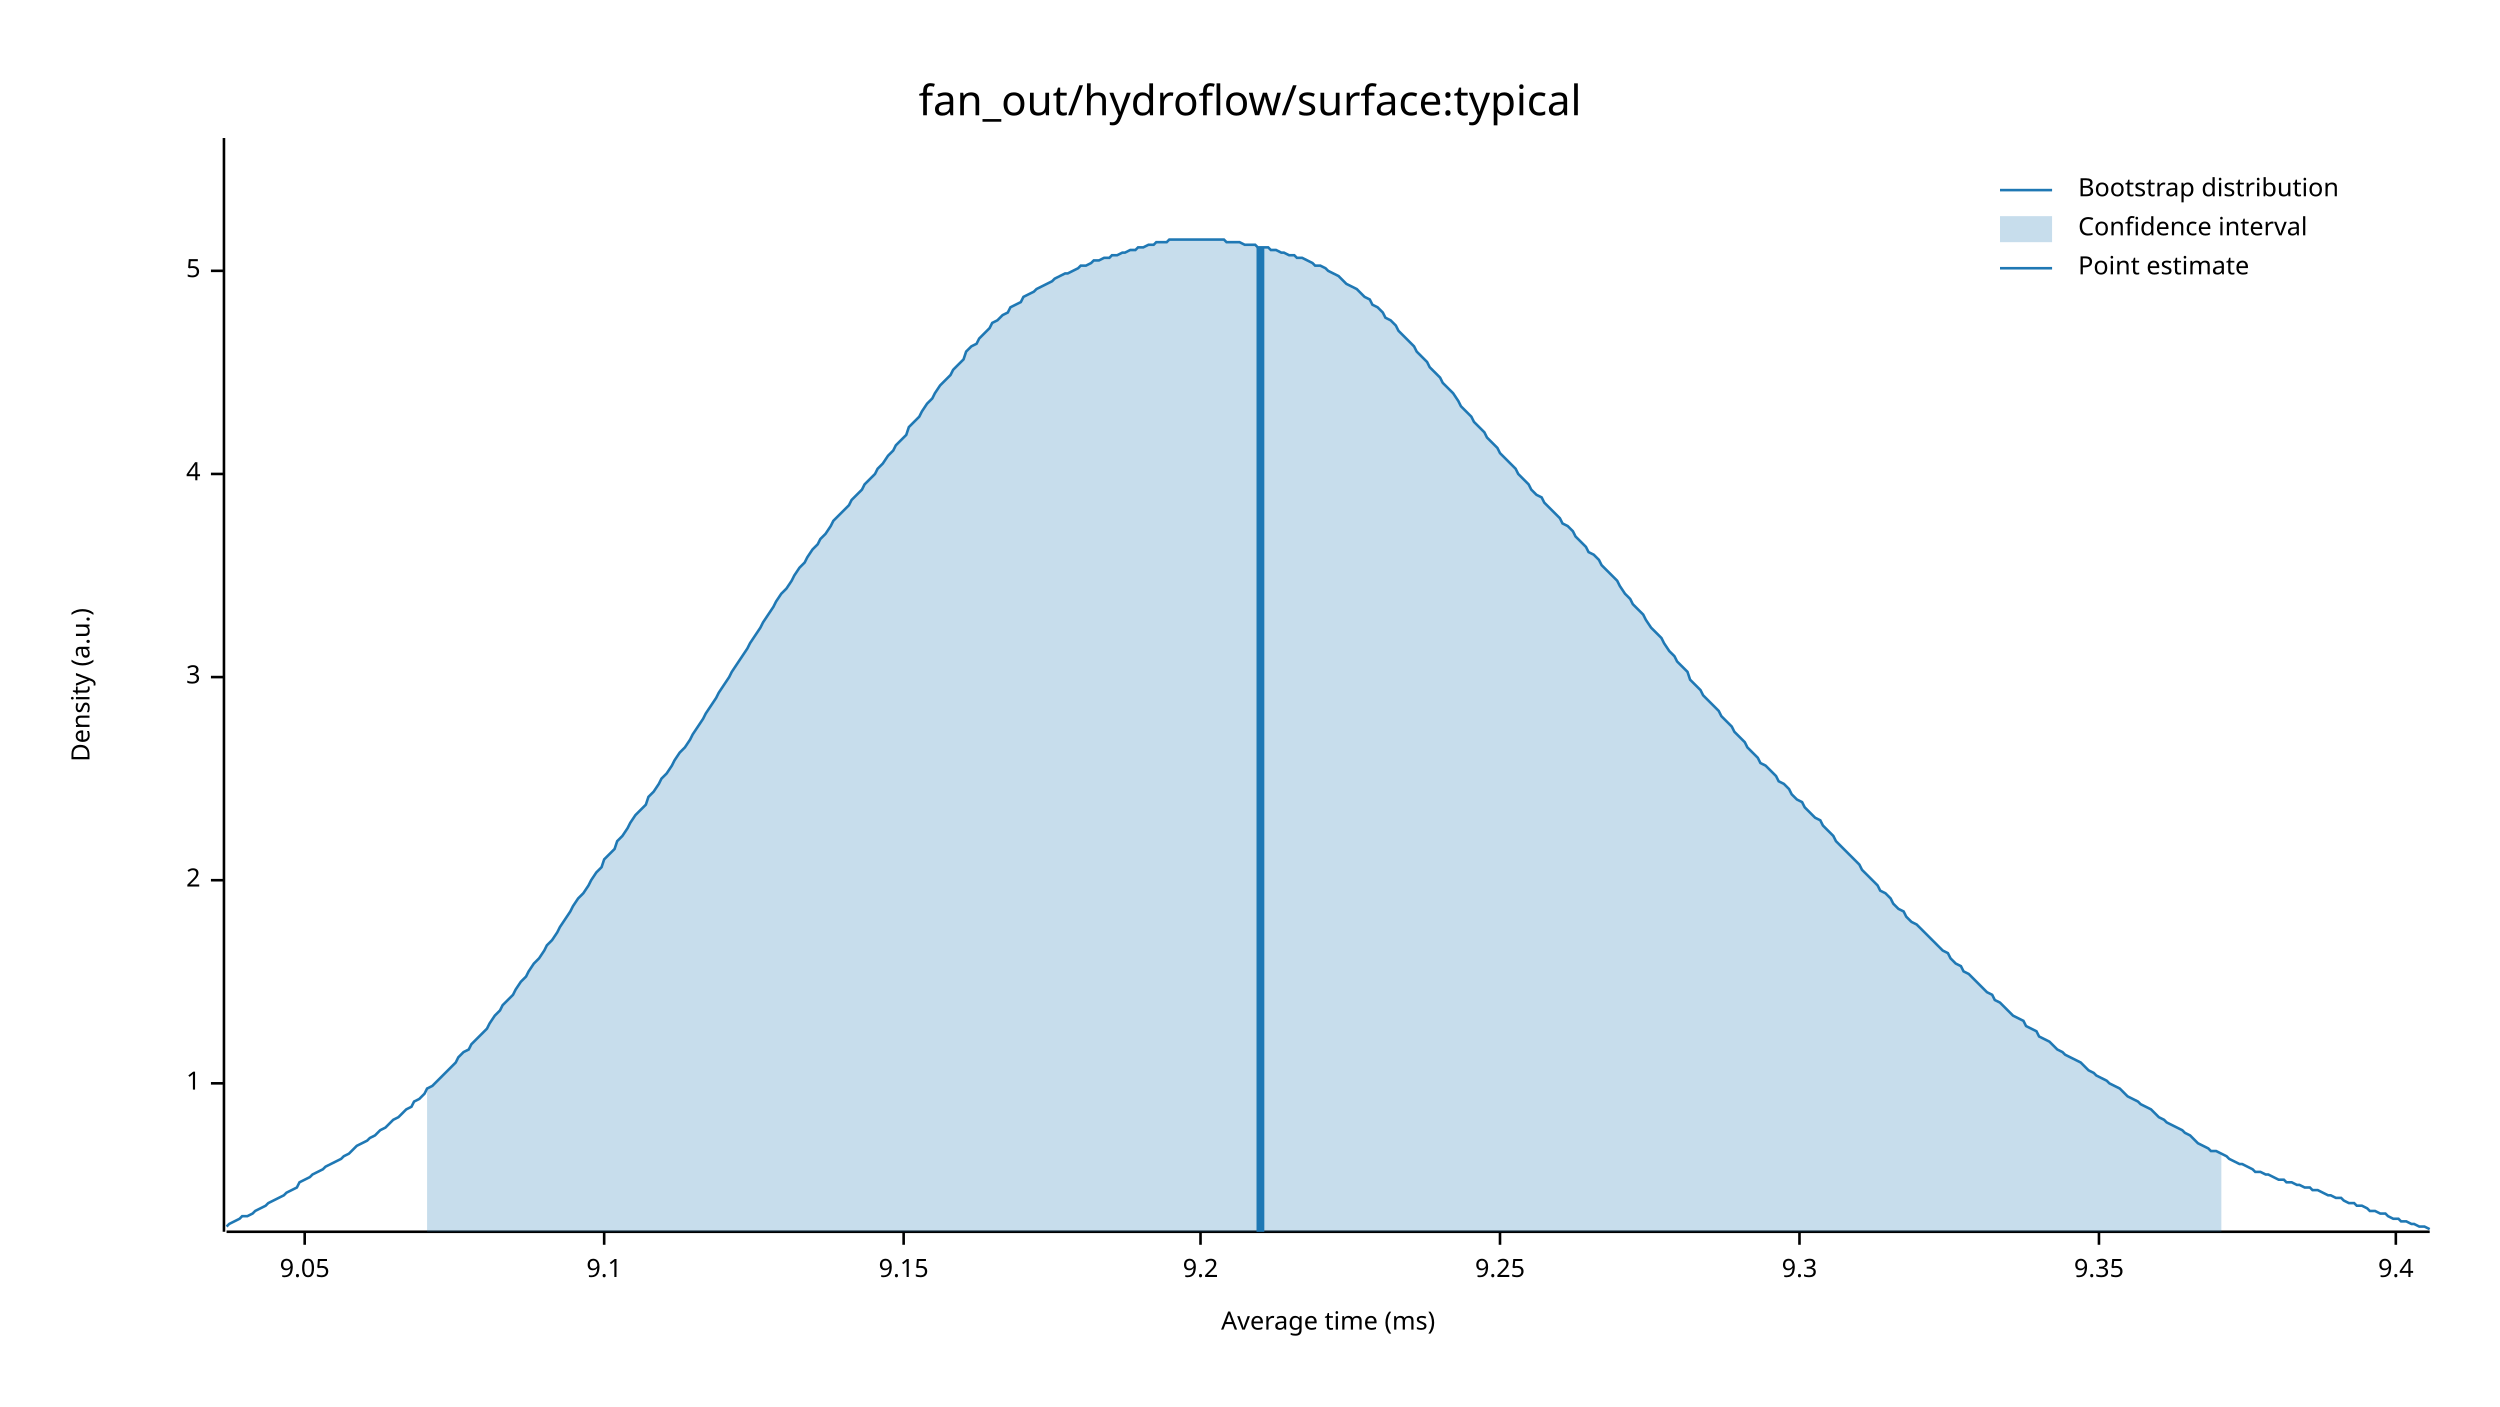
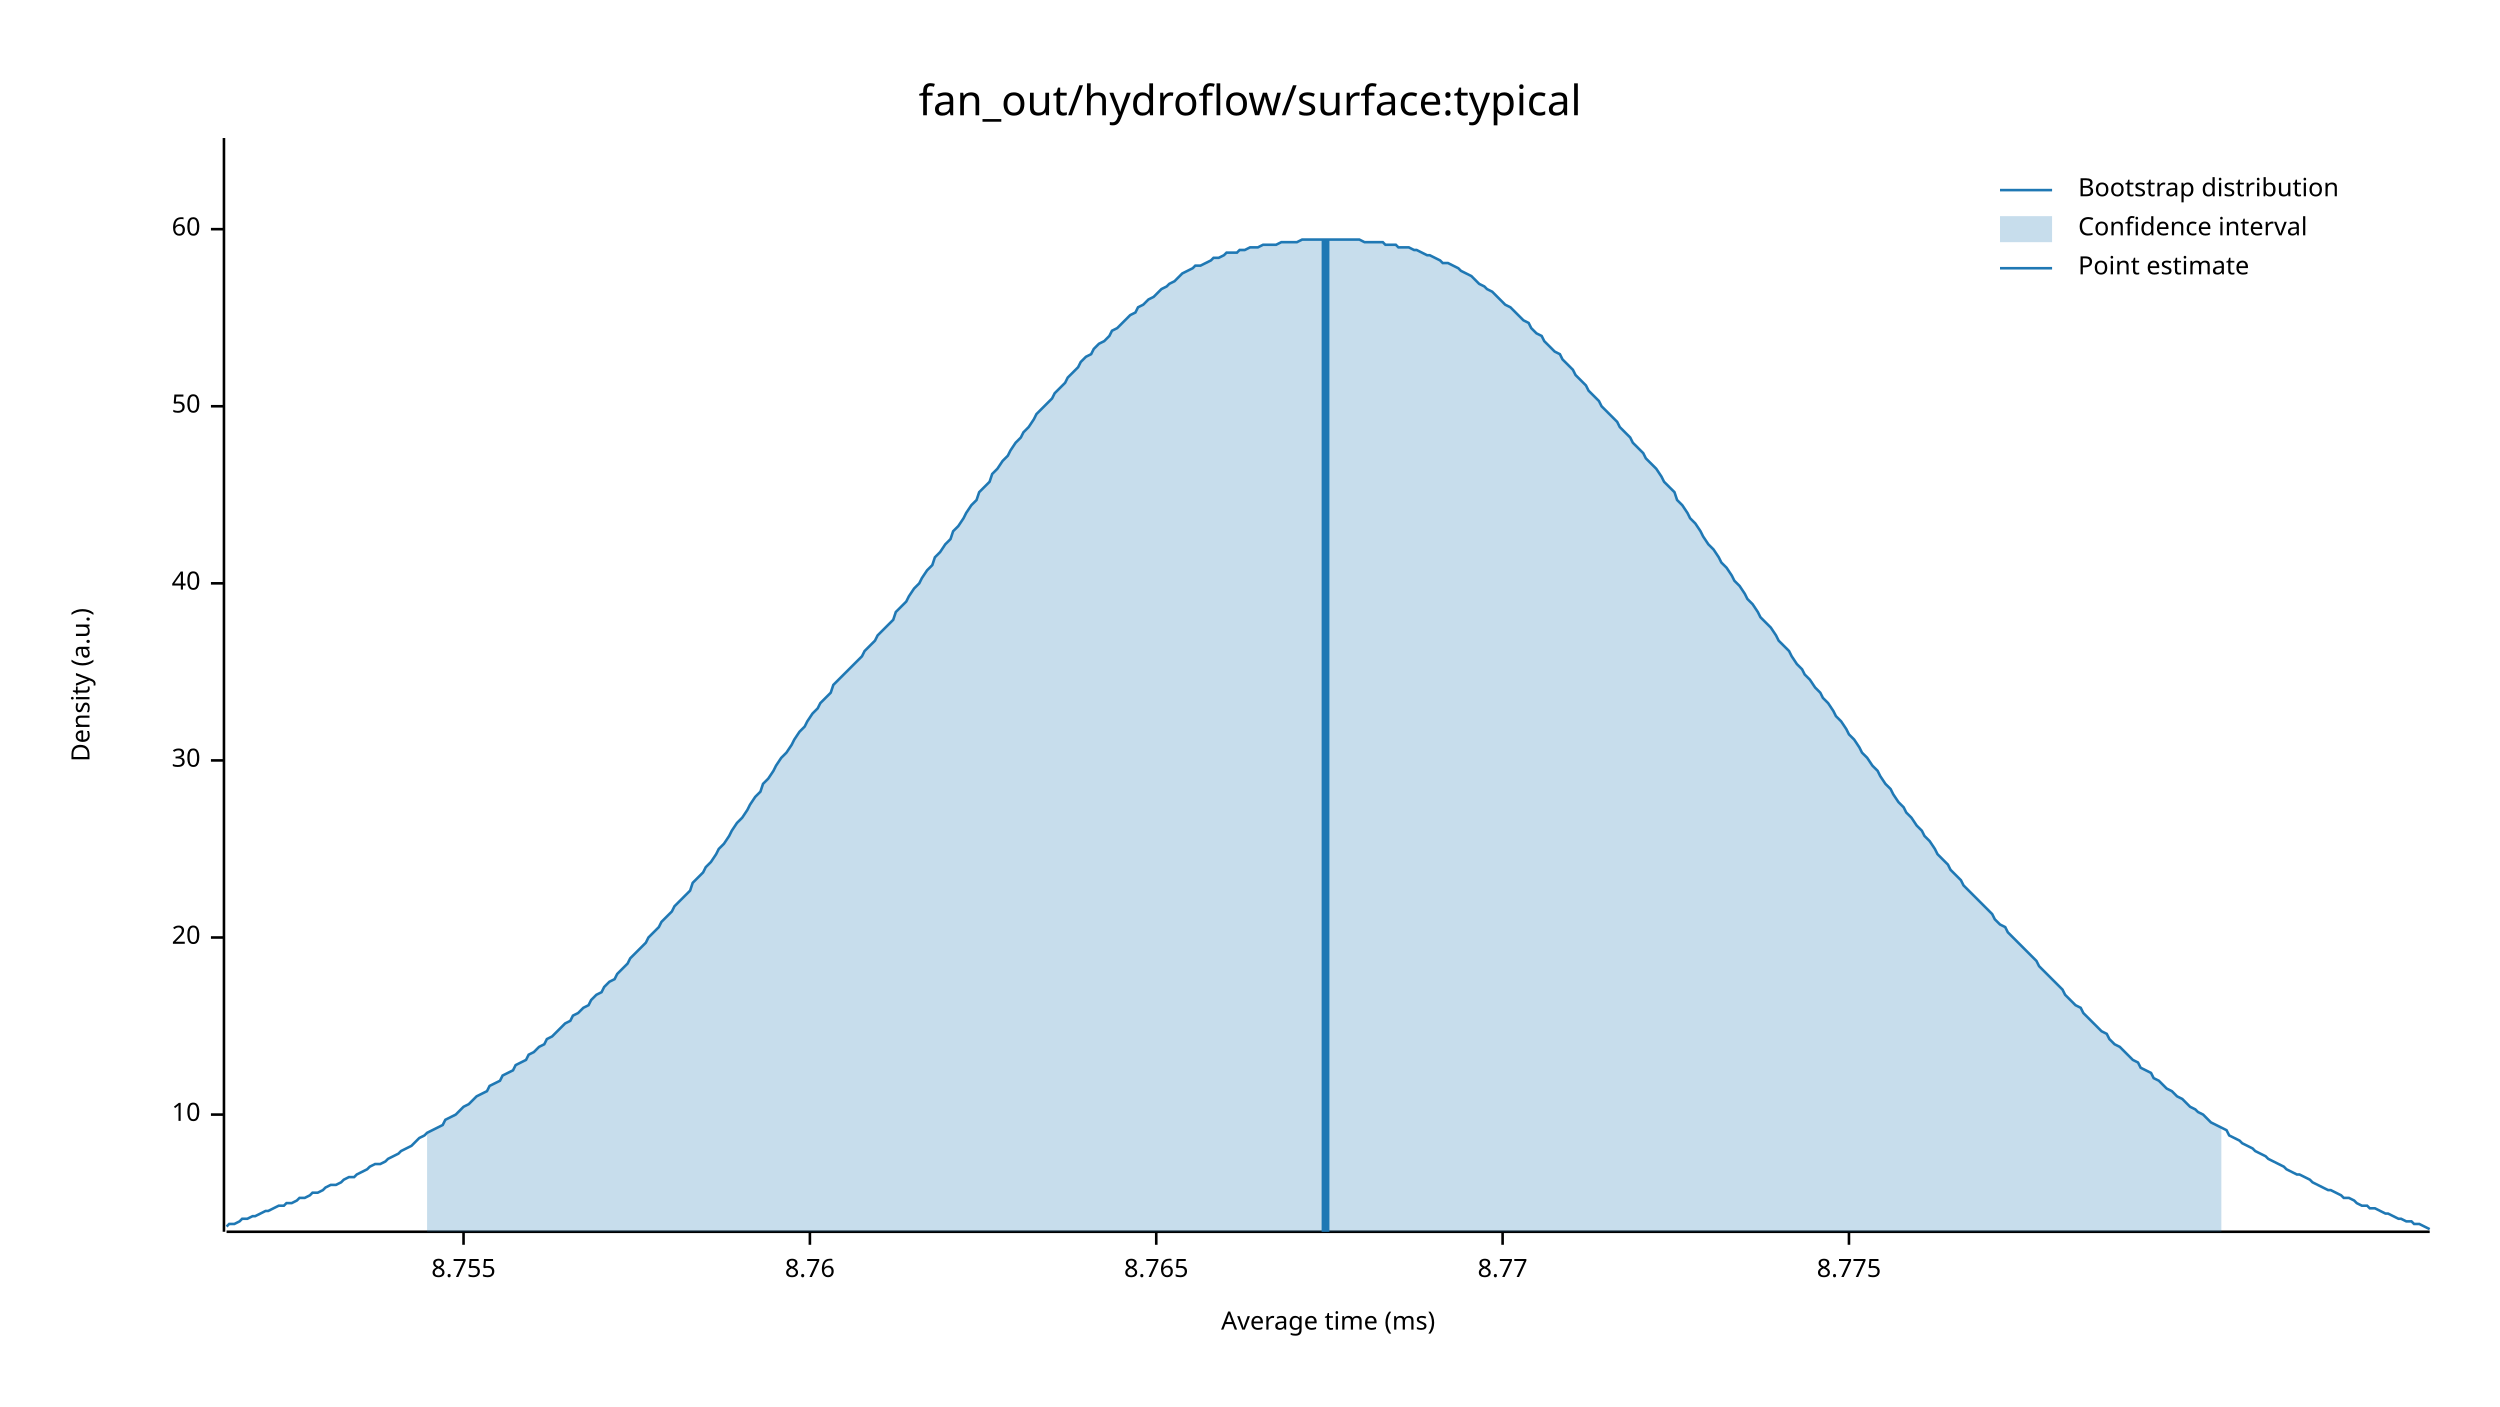
<svg xmlns="http://www.w3.org/2000/svg" width="960" height="540" viewBox="0 0 960 540">
  <text x="480" y="32" dy="0.76em" text-anchor="middle" font-family="sans-serif" font-size="16.129" opacity="1" fill="#000000">
fan_out/hydroflow/surface:typical
</text>
  <text x="27" y="263" dy="0.76em" text-anchor="middle" font-family="sans-serif" font-size="9.677" opacity="1" fill="#000000" transform="rotate(270, 27, 263)">
Density (a.u.)
</text>
  <text x="510" y="513" dy="-0.5ex" text-anchor="middle" font-family="sans-serif" font-size="9.677" opacity="1" fill="#000000">
Average time (ms)
</text>
  <polyline fill="none" opacity="1" stroke="#000000" stroke-width="1" points="86,53 86,473 " />
-   <text x="77" y="416" dy="0.5ex" text-anchor="end" font-family="sans-serif" font-size="9.677" opacity="1" fill="#000000">
- 1
+   <text x="77" y="428" dy="0.5ex" text-anchor="end" font-family="sans-serif" font-size="9.677" opacity="1" fill="#000000">
+ 10
</text>
-   <polyline fill="none" opacity="1" stroke="#000000" stroke-width="1" points="81,416 86,416 " />
-   <text x="77" y="338" dy="0.5ex" text-anchor="end" font-family="sans-serif" font-size="9.677" opacity="1" fill="#000000">
- 2
+   <polyline fill="none" opacity="1" stroke="#000000" stroke-width="1" points="81,428 86,428 " />
+   <text x="77" y="360" dy="0.5ex" text-anchor="end" font-family="sans-serif" font-size="9.677" opacity="1" fill="#000000">
+ 20
</text>
-   <polyline fill="none" opacity="1" stroke="#000000" stroke-width="1" points="81,338 86,338 " />
-   <text x="77" y="260" dy="0.5ex" text-anchor="end" font-family="sans-serif" font-size="9.677" opacity="1" fill="#000000">
- 3
+   <polyline fill="none" opacity="1" stroke="#000000" stroke-width="1" points="81,360 86,360 " />
+   <text x="77" y="292" dy="0.5ex" text-anchor="end" font-family="sans-serif" font-size="9.677" opacity="1" fill="#000000">
+ 30
</text>
-   <polyline fill="none" opacity="1" stroke="#000000" stroke-width="1" points="81,260 86,260 " />
-   <text x="77" y="182" dy="0.5ex" text-anchor="end" font-family="sans-serif" font-size="9.677" opacity="1" fill="#000000">
- 4
+   <polyline fill="none" opacity="1" stroke="#000000" stroke-width="1" points="81,292 86,292 " />
+   <text x="77" y="224" dy="0.5ex" text-anchor="end" font-family="sans-serif" font-size="9.677" opacity="1" fill="#000000">
+ 40
</text>
-   <polyline fill="none" opacity="1" stroke="#000000" stroke-width="1" points="81,182 86,182 " />
-   <text x="77" y="104" dy="0.5ex" text-anchor="end" font-family="sans-serif" font-size="9.677" opacity="1" fill="#000000">
- 5
+   <polyline fill="none" opacity="1" stroke="#000000" stroke-width="1" points="81,224 86,224 " />
+   <text x="77" y="156" dy="0.5ex" text-anchor="end" font-family="sans-serif" font-size="9.677" opacity="1" fill="#000000">
+ 50
</text>
-   <polyline fill="none" opacity="1" stroke="#000000" stroke-width="1" points="81,104 86,104 " />
+   <polyline fill="none" opacity="1" stroke="#000000" stroke-width="1" points="81,156 86,156 " />
+   <text x="77" y="88" dy="0.5ex" text-anchor="end" font-family="sans-serif" font-size="9.677" opacity="1" fill="#000000">
+ 60
+ </text>
+   <polyline fill="none" opacity="1" stroke="#000000" stroke-width="1" points="81,88 86,88 " />
  <polyline fill="none" opacity="1" stroke="#000000" stroke-width="1" points="87,473 933,473 " />
-   <text x="117" y="483" dy="0.76em" text-anchor="middle" font-family="sans-serif" font-size="9.677" opacity="1" fill="#000000">
- 9.05
+   <text x="178" y="483" dy="0.76em" text-anchor="middle" font-family="sans-serif" font-size="9.677" opacity="1" fill="#000000">
+ 8.755
</text>
-   <polyline fill="none" opacity="1" stroke="#000000" stroke-width="1" points="117,473 117,478 " />
-   <text x="232" y="483" dy="0.76em" text-anchor="middle" font-family="sans-serif" font-size="9.677" opacity="1" fill="#000000">
- 9.1
+   <polyline fill="none" opacity="1" stroke="#000000" stroke-width="1" points="178,473 178,478 " />
+   <text x="311" y="483" dy="0.76em" text-anchor="middle" font-family="sans-serif" font-size="9.677" opacity="1" fill="#000000">
+ 8.76
</text>
-   <polyline fill="none" opacity="1" stroke="#000000" stroke-width="1" points="232,473 232,478 " />
-   <text x="347" y="483" dy="0.76em" text-anchor="middle" font-family="sans-serif" font-size="9.677" opacity="1" fill="#000000">
- 9.15
+   <polyline fill="none" opacity="1" stroke="#000000" stroke-width="1" points="311,473 311,478 " />
+   <text x="444" y="483" dy="0.76em" text-anchor="middle" font-family="sans-serif" font-size="9.677" opacity="1" fill="#000000">
+ 8.765
</text>
-   <polyline fill="none" opacity="1" stroke="#000000" stroke-width="1" points="347,473 347,478 " />
-   <text x="461" y="483" dy="0.76em" text-anchor="middle" font-family="sans-serif" font-size="9.677" opacity="1" fill="#000000">
- 9.2
+   <polyline fill="none" opacity="1" stroke="#000000" stroke-width="1" points="444,473 444,478 " />
+   <text x="577" y="483" dy="0.76em" text-anchor="middle" font-family="sans-serif" font-size="9.677" opacity="1" fill="#000000">
+ 8.77
</text>
-   <polyline fill="none" opacity="1" stroke="#000000" stroke-width="1" points="461,473 461,478 " />
-   <text x="576" y="483" dy="0.76em" text-anchor="middle" font-family="sans-serif" font-size="9.677" opacity="1" fill="#000000">
- 9.25
+   <polyline fill="none" opacity="1" stroke="#000000" stroke-width="1" points="577,473 577,478 " />
+   <text x="710" y="483" dy="0.76em" text-anchor="middle" font-family="sans-serif" font-size="9.677" opacity="1" fill="#000000">
+ 8.775
</text>
-   <polyline fill="none" opacity="1" stroke="#000000" stroke-width="1" points="576,473 576,478 " />
-   <text x="691" y="483" dy="0.76em" text-anchor="middle" font-family="sans-serif" font-size="9.677" opacity="1" fill="#000000">
- 9.3
- </text>
-   <polyline fill="none" opacity="1" stroke="#000000" stroke-width="1" points="691,473 691,478 " />
-   <text x="806" y="483" dy="0.76em" text-anchor="middle" font-family="sans-serif" font-size="9.677" opacity="1" fill="#000000">
- 9.35
- </text>
-   <polyline fill="none" opacity="1" stroke="#000000" stroke-width="1" points="806,473 806,478 " />
-   <text x="920" y="483" dy="0.76em" text-anchor="middle" font-family="sans-serif" font-size="9.677" opacity="1" fill="#000000">
- 9.4
- </text>
-   <polyline fill="none" opacity="1" stroke="#000000" stroke-width="1" points="920,473 920,478 " />
-   <polyline fill="none" opacity="1" stroke="#1F78B4" stroke-width="1" points="87,471 88,470 90,469 92,468 93,467 95,467 97,466 98,465 100,464 102,463 103,462 105,461 107,460 109,459 110,458 112,457 114,456 115,454 117,453 119,452 120,451 122,450 124,449 125,448 127,447 129,446 131,445 132,444 134,443 136,441 137,440 139,439 141,438 142,437 144,436 146,434 148,433 149,432 151,430 153,429 154,428 156,426 158,425 159,423 161,422 163,420 164,418 166,417 168,415 170,413 171,412 173,410 175,408 176,406 178,404 180,403 181,401 183,399 185,397 187,395 188,393 190,390 192,388 193,386 195,384 197,382 198,380 200,377 202,375 203,373 205,370 207,368 209,365 210,363 212,361 214,358 215,356 217,353 219,350 220,348 222,345 224,343 226,340 227,338 229,335 231,333 232,330 234,328 236,326 237,323 239,321 241,318 242,316 244,313 246,311 248,309 249,306 251,304 253,301 254,299 256,297 258,294 259,292 261,289 263,287 265,284 266,282 268,279 270,276 271,274 273,271 275,268 276,266 278,263 280,260 281,258 283,255 285,252 287,249 288,247 290,244 292,241 293,239 295,236 297,233 298,231 300,228 302,226 304,223 305,221 307,218 309,216 310,214 312,211 314,209 315,207 317,205 319,202 320,200 322,198 324,196 326,194 327,192 329,190 331,188 332,186 334,184 336,182 337,180 339,178 341,175 343,173 344,171 346,169 348,167 349,164 351,162 353,160 354,158 356,155 358,153 359,151 361,148 363,146 365,144 366,142 368,140 370,138 371,135 373,133 375,132 376,130 378,128 380,126 381,124 383,123 385,121 387,120 388,118 390,117 392,116 393,114 395,113 397,112 398,111 400,110 402,109 404,108 405,107 407,106 409,105 410,105 412,104 414,103 415,102 417,102 419,101 420,100 422,100 424,99 426,99 427,98 429,98 431,97 432,97 434,96 436,96 437,95 439,95 441,94 443,94 444,93 446,93 448,93 449,92 451,92 453,92 454,92 456,92 458,92 459,92 461,92 463,92 465,92 466,92 468,92 470,92 471,93 473,93 475,93 476,93 478,94 480,94 482,94 483,95 485,95 487,95 488,96 490,96 492,97 493,97 495,98 497,98 498,99 500,99 502,100 504,101 505,102 507,102 509,103 510,104 512,105 514,106 515,107 517,109 519,110 521,111 522,112 524,114 526,115 527,117 529,118 531,120 532,122 534,123 536,125 537,127 539,129 541,131 543,133 544,135 546,137 548,139 549,141 551,143 553,145 554,147 556,149 558,151 560,154 561,156 563,158 565,160 566,162 568,164 570,166 571,168 573,170 575,172 576,174 578,176 580,178 582,180 583,182 585,184 587,186 588,188 590,190 592,191 593,193 595,195 597,197 599,199 600,201 602,202 604,204 605,206 607,208 609,210 610,212 612,213 614,215 615,217 617,219 619,221 621,223 622,225 624,228 626,230 627,232 629,234 631,236 632,238 634,241 636,243 638,245 639,247 641,250 643,252 644,254 646,256 648,258 649,261 651,263 653,265 654,267 656,269 658,271 660,273 661,275 663,277 665,279 666,281 668,283 670,285 671,287 673,289 675,291 676,293 678,294 680,296 682,298 683,300 685,301 687,303 688,305 690,307 692,308 693,310 695,312 697,314 699,315 700,317 702,319 704,321 705,323 707,325 709,327 710,328 712,330 714,332 715,334 717,336 719,338 721,340 722,342 724,343 726,345 727,347 729,349 731,350 732,352 734,354 736,355 738,357 739,358 741,360 743,362 744,363 746,365 748,366 749,368 751,370 753,371 754,373 756,374 758,376 760,378 761,379 763,381 765,382 766,384 768,385 770,387 771,388 773,390 775,391 777,392 778,394 780,395 782,396 783,398 785,399 787,400 788,401 790,403 792,404 793,405 795,406 797,407 799,408 800,409 802,411 804,412 805,413 807,414 809,415 810,416 812,417 814,418 816,420 817,421 819,422 821,423 822,424 824,425 826,426 827,427 829,429 831,430 832,431 834,432 836,433 838,434 839,435 841,436 843,438 844,439 846,440 848,441 849,442 851,442 853,443 855,444 856,445 858,446 860,447 861,447 863,448 865,449 866,450 868,450 870,451 871,451 873,452 875,453 877,453 878,454 880,454 882,455 883,455 885,456 887,456 888,457 890,457 892,458 894,459 895,459 897,460 899,460 900,461 902,462 904,462 905,463 907,463 909,464 910,465 912,465 914,466 916,466 917,467 919,468 921,468 922,469 924,469 926,470 927,470 929,471 931,471 933,472 " />
-   <polygon opacity="0.25" fill="#1F78B4" points="164,418 166,417 168,415 170,413 171,412 173,410 175,408 176,406 178,404 180,403 181,401 183,399 185,397 187,395 188,393 190,390 192,388 193,386 195,384 197,382 198,380 200,377 202,375 203,373 205,370 207,368 209,365 210,363 212,361 214,358 215,356 217,353 219,350 220,348 222,345 224,343 226,340 227,338 229,335 231,333 232,330 234,328 236,326 237,323 239,321 241,318 242,316 244,313 246,311 248,309 249,306 251,304 253,301 254,299 256,297 258,294 259,292 261,289 263,287 265,284 266,282 268,279 270,276 271,274 273,271 275,268 276,266 278,263 280,260 281,258 283,255 285,252 287,249 288,247 290,244 292,241 293,239 295,236 297,233 298,231 300,228 302,226 304,223 305,221 307,218 309,216 310,214 312,211 314,209 315,207 317,205 319,202 320,200 322,198 324,196 326,194 327,192 329,190 331,188 332,186 334,184 336,182 337,180 339,178 341,175 343,173 344,171 346,169 348,167 349,164 351,162 353,160 354,158 356,155 358,153 359,151 361,148 363,146 365,144 366,142 368,140 370,138 371,135 373,133 375,132 376,130 378,128 380,126 381,124 383,123 385,121 387,120 388,118 390,117 392,116 393,114 395,113 397,112 398,111 400,110 402,109 404,108 405,107 407,106 409,105 410,105 412,104 414,103 415,102 417,102 419,101 420,100 422,100 424,99 426,99 427,98 429,98 431,97 432,97 434,96 436,96 437,95 439,95 441,94 443,94 444,93 446,93 448,93 449,92 451,92 453,92 454,92 456,92 458,92 459,92 461,92 463,92 465,92 466,92 468,92 470,92 471,93 473,93 475,93 476,93 478,94 480,94 482,94 483,95 485,95 487,95 488,96 490,96 492,97 493,97 495,98 497,98 498,99 500,99 502,100 504,101 505,102 507,102 509,103 510,104 512,105 514,106 515,107 517,109 519,110 521,111 522,112 524,114 526,115 527,117 529,118 531,120 532,122 534,123 536,125 537,127 539,129 541,131 543,133 544,135 546,137 548,139 549,141 551,143 553,145 554,147 556,149 558,151 560,154 561,156 563,158 565,160 566,162 568,164 570,166 571,168 573,170 575,172 576,174 578,176 580,178 582,180 583,182 585,184 587,186 588,188 590,190 592,191 593,193 595,195 597,197 599,199 600,201 602,202 604,204 605,206 607,208 609,210 610,212 612,213 614,215 615,217 617,219 619,221 621,223 622,225 624,228 626,230 627,232 629,234 631,236 632,238 634,241 636,243 638,245 639,247 641,250 643,252 644,254 646,256 648,258 649,261 651,263 653,265 654,267 656,269 658,271 660,273 661,275 663,277 665,279 666,281 668,283 670,285 671,287 673,289 675,291 676,293 678,294 680,296 682,298 683,300 685,301 687,303 688,305 690,307 692,308 693,310 695,312 697,314 699,315 700,317 702,319 704,321 705,323 707,325 709,327 710,328 712,330 714,332 715,334 717,336 719,338 721,340 722,342 724,343 726,345 727,347 729,349 731,350 732,352 734,354 736,355 738,357 739,358 741,360 743,362 744,363 746,365 748,366 749,368 751,370 753,371 754,373 756,374 758,376 760,378 761,379 763,381 765,382 766,384 768,385 770,387 771,388 773,390 775,391 777,392 778,394 780,395 782,396 783,398 785,399 787,400 788,401 790,403 792,404 793,405 795,406 797,407 799,408 800,409 802,411 804,412 805,413 807,414 809,415 810,416 812,417 814,418 816,420 817,421 819,422 821,423 822,424 824,425 826,426 827,427 829,429 831,430 832,431 834,432 836,433 838,434 839,435 841,436 843,438 844,439 846,440 848,441 849,442 851,442 853,443 853,473 164,473 " />
-   <polyline fill="none" opacity="1" stroke="#1F78B4" stroke-width="3" points="484,473 484,95 " />
+   <polyline fill="none" opacity="1" stroke="#000000" stroke-width="1" points="710,473 710,478 " />
+   <polyline fill="none" opacity="1" stroke="#1F78B4" stroke-width="1" points="87,471 88,470 90,470 92,469 93,468 95,468 97,467 98,467 100,466 102,465 103,465 105,464 107,463 109,463 110,462 112,462 114,461 115,460 117,460 119,459 120,458 122,458 124,457 125,456 127,455 129,455 131,454 132,453 134,452 136,452 137,451 139,450 141,449 142,448 144,447 146,447 148,446 149,445 151,444 153,443 154,442 156,441 158,440 159,439 161,437 163,436 164,435 166,434 168,433 170,432 171,430 173,429 175,428 176,427 178,425 180,424 181,423 183,421 185,420 187,419 188,417 190,416 192,415 193,413 195,412 197,411 198,409 200,408 202,407 203,405 205,404 207,402 209,401 210,399 212,398 214,396 215,395 217,393 219,392 220,390 222,389 224,387 226,386 227,384 229,382 231,381 232,379 234,377 236,376 237,374 239,372 241,370 242,368 244,366 246,364 248,362 249,360 251,358 253,356 254,354 256,352 258,350 259,348 261,346 263,344 265,342 266,339 268,337 270,335 271,333 273,331 275,328 276,326 278,324 280,321 281,319 283,316 285,314 287,311 288,309 290,306 292,304 293,301 295,299 297,296 298,294 300,291 302,289 304,286 305,284 307,281 309,279 310,277 312,274 314,272 315,270 317,268 319,266 320,263 322,261 324,259 326,257 327,256 329,254 331,252 332,250 334,248 336,246 337,244 339,242 341,240 343,238 344,235 346,233 348,231 349,229 351,226 353,224 354,222 356,219 358,217 359,214 361,212 363,209 365,207 366,204 368,202 370,199 371,197 373,194 375,192 376,189 378,187 380,185 381,182 383,180 385,177 387,175 388,173 390,170 392,168 393,166 395,164 397,161 398,159 400,157 402,155 404,153 405,151 407,149 409,147 410,145 412,143 414,141 415,139 417,137 419,136 420,134 422,132 424,131 426,129 427,127 429,126 431,124 432,123 434,121 436,120 437,118 439,117 441,115 443,114 444,113 446,111 448,110 449,109 451,108 453,106 454,105 456,104 458,103 459,102 461,102 463,101 465,100 466,99 468,99 470,98 471,97 473,97 475,97 476,96 478,96 480,95 482,95 483,95 485,94 487,94 488,94 490,94 492,93 493,93 495,93 497,93 498,93 500,92 502,92 504,92 505,92 507,92 509,92 510,92 512,92 514,92 515,92 517,92 519,92 521,92 522,92 524,93 526,93 527,93 529,93 531,93 532,94 534,94 536,94 537,95 539,95 541,95 543,96 544,96 546,97 548,98 549,98 551,99 553,100 554,101 556,101 558,102 560,103 561,104 563,105 565,106 566,107 568,109 570,110 571,111 573,112 575,114 576,115 578,117 580,118 582,120 583,121 585,123 587,124 588,126 590,128 592,129 593,131 595,133 597,135 599,136 600,138 602,140 604,142 605,144 607,146 609,148 610,150 612,152 614,154 615,156 617,158 619,160 621,162 622,164 624,166 626,168 627,170 629,172 631,174 632,176 634,178 636,180 638,183 639,185 641,187 643,189 644,192 646,194 648,197 649,199 651,201 653,204 654,206 656,209 658,211 660,214 661,216 663,218 665,221 666,223 668,225 670,228 671,230 673,232 675,235 676,237 678,239 680,241 682,244 683,246 685,248 687,250 688,252 690,255 692,257 693,259 695,261 697,264 699,266 700,268 702,270 704,273 705,275 707,277 709,280 710,282 712,284 714,287 715,289 717,291 719,294 721,296 722,298 724,301 726,303 727,305 729,308 731,310 732,312 734,314 736,317 738,319 739,321 741,323 743,326 744,328 746,330 748,332 749,334 751,336 753,338 754,340 756,342 758,344 760,346 761,347 763,349 765,351 766,353 768,355 770,356 771,358 773,360 775,362 777,364 778,365 780,367 782,369 783,371 785,373 787,375 788,376 790,378 792,380 793,382 795,384 797,386 799,387 800,389 802,391 804,393 805,394 807,396 809,397 810,399 812,401 814,402 816,404 817,405 819,407 821,408 822,410 824,411 826,412 827,414 829,415 831,417 832,418 834,419 836,421 838,422 839,423 841,425 843,426 844,427 846,428 848,430 849,431 851,432 853,433 855,434 856,436 858,437 860,438 861,439 863,440 865,441 866,442 868,443 870,444 871,445 873,446 875,447 877,448 878,449 880,450 882,451 883,451 885,452 887,453 888,454 890,455 892,456 894,457 895,457 897,458 899,459 900,460 902,460 904,461 905,462 907,463 909,463 910,464 912,464 914,465 916,466 917,466 919,467 921,468 922,468 924,469 926,469 927,470 929,470 931,471 933,472 " />
+   <polygon opacity="0.25" fill="#1F78B4" points="164,435 166,434 168,433 170,432 171,430 173,429 175,428 176,427 178,425 180,424 181,423 183,421 185,420 187,419 188,417 190,416 192,415 193,413 195,412 197,411 198,409 200,408 202,407 203,405 205,404 207,402 209,401 210,399 212,398 214,396 215,395 217,393 219,392 220,390 222,389 224,387 226,386 227,384 229,382 231,381 232,379 234,377 236,376 237,374 239,372 241,370 242,368 244,366 246,364 248,362 249,360 251,358 253,356 254,354 256,352 258,350 259,348 261,346 263,344 265,342 266,339 268,337 270,335 271,333 273,331 275,328 276,326 278,324 280,321 281,319 283,316 285,314 287,311 288,309 290,306 292,304 293,301 295,299 297,296 298,294 300,291 302,289 304,286 305,284 307,281 309,279 310,277 312,274 314,272 315,270 317,268 319,266 320,263 322,261 324,259 326,257 327,256 329,254 331,252 332,250 334,248 336,246 337,244 339,242 341,240 343,238 344,235 346,233 348,231 349,229 351,226 353,224 354,222 356,219 358,217 359,214 361,212 363,209 365,207 366,204 368,202 370,199 371,197 373,194 375,192 376,189 378,187 380,185 381,182 383,180 385,177 387,175 388,173 390,170 392,168 393,166 395,164 397,161 398,159 400,157 402,155 404,153 405,151 407,149 409,147 410,145 412,143 414,141 415,139 417,137 419,136 420,134 422,132 424,131 426,129 427,127 429,126 431,124 432,123 434,121 436,120 437,118 439,117 441,115 443,114 444,113 446,111 448,110 449,109 451,108 453,106 454,105 456,104 458,103 459,102 461,102 463,101 465,100 466,99 468,99 470,98 471,97 473,97 475,97 476,96 478,96 480,95 482,95 483,95 485,94 487,94 488,94 490,94 492,93 493,93 495,93 497,93 498,93 500,92 502,92 504,92 505,92 507,92 509,92 510,92 512,92 514,92 515,92 517,92 519,92 521,92 522,92 524,93 526,93 527,93 529,93 531,93 532,94 534,94 536,94 537,95 539,95 541,95 543,96 544,96 546,97 548,98 549,98 551,99 553,100 554,101 556,101 558,102 560,103 561,104 563,105 565,106 566,107 568,109 570,110 571,111 573,112 575,114 576,115 578,117 580,118 582,120 583,121 585,123 587,124 588,126 590,128 592,129 593,131 595,133 597,135 599,136 600,138 602,140 604,142 605,144 607,146 609,148 610,150 612,152 614,154 615,156 617,158 619,160 621,162 622,164 624,166 626,168 627,170 629,172 631,174 632,176 634,178 636,180 638,183 639,185 641,187 643,189 644,192 646,194 648,197 649,199 651,201 653,204 654,206 656,209 658,211 660,214 661,216 663,218 665,221 666,223 668,225 670,228 671,230 673,232 675,235 676,237 678,239 680,241 682,244 683,246 685,248 687,250 688,252 690,255 692,257 693,259 695,261 697,264 699,266 700,268 702,270 704,273 705,275 707,277 709,280 710,282 712,284 714,287 715,289 717,291 719,294 721,296 722,298 724,301 726,303 727,305 729,308 731,310 732,312 734,314 736,317 738,319 739,321 741,323 743,326 744,328 746,330 748,332 749,334 751,336 753,338 754,340 756,342 758,344 760,346 761,347 763,349 765,351 766,353 768,355 770,356 771,358 773,360 775,362 777,364 778,365 780,367 782,369 783,371 785,373 787,375 788,376 790,378 792,380 793,382 795,384 797,386 799,387 800,389 802,391 804,393 805,394 807,396 809,397 810,399 812,401 814,402 816,404 817,405 819,407 821,408 822,410 824,411 826,412 827,414 829,415 831,417 832,418 834,419 836,421 838,422 839,423 841,425 843,426 844,427 846,428 848,430 849,431 851,432 853,433 853,473 164,473 " />
+   <polyline fill="none" opacity="1" stroke="#1F78B4" stroke-width="3" points="509,473 509,92 " />
  <text x="798" y="68" dy="0.76em" text-anchor="start" font-family="sans-serif" font-size="9.677" opacity="1" fill="#000000">
Bootstrap distribution
</text>
  <text x="798" y="83" dy="0.76em" text-anchor="start" font-family="sans-serif" font-size="9.677" opacity="1" fill="#000000">
Confidence interval
</text>
  <text x="798" y="98" dy="0.76em" text-anchor="start" font-family="sans-serif" font-size="9.677" opacity="1" fill="#000000">
Point estimate
</text>
  <polyline fill="none" opacity="1" stroke="#1F78B4" stroke-width="1" points="768,73 788,73 " />
  <rect x="768" y="83" width="20" height="10" opacity="0.25" fill="#1F78B4" stroke="none" />
  <polyline fill="none" opacity="1" stroke="#1F78B4" stroke-width="1" points="768,103 788,103 " />
</svg>
